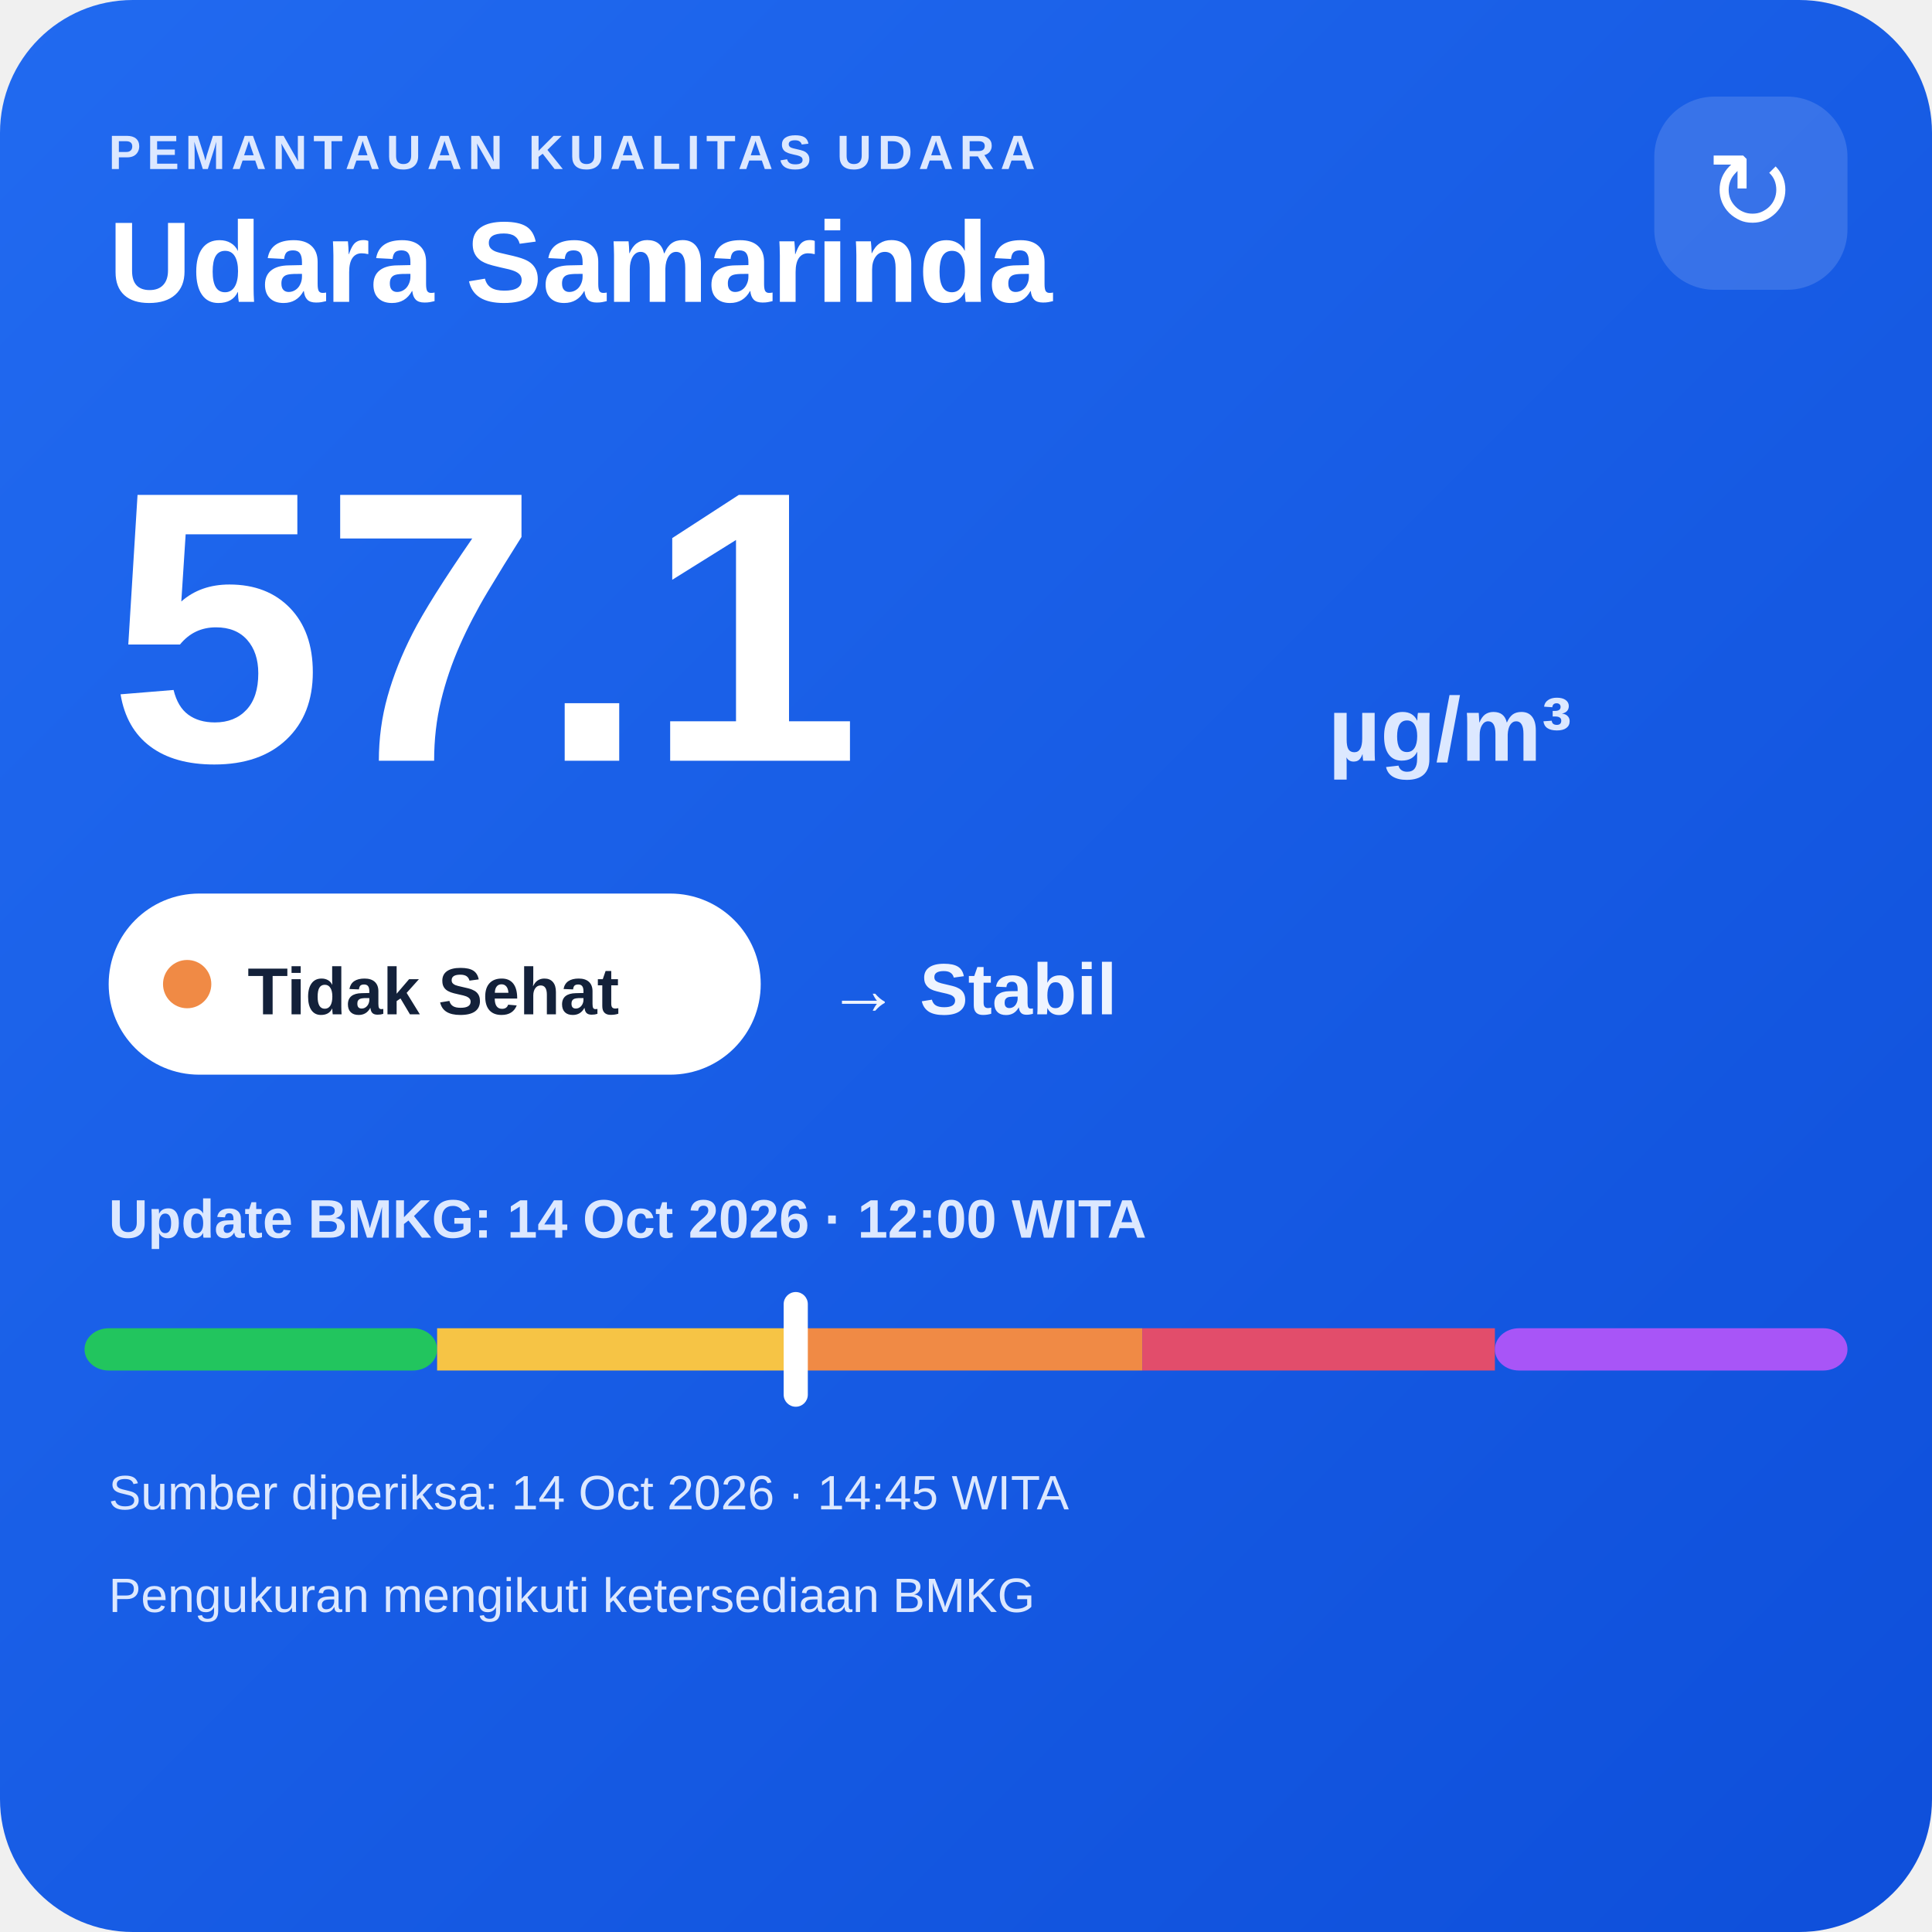
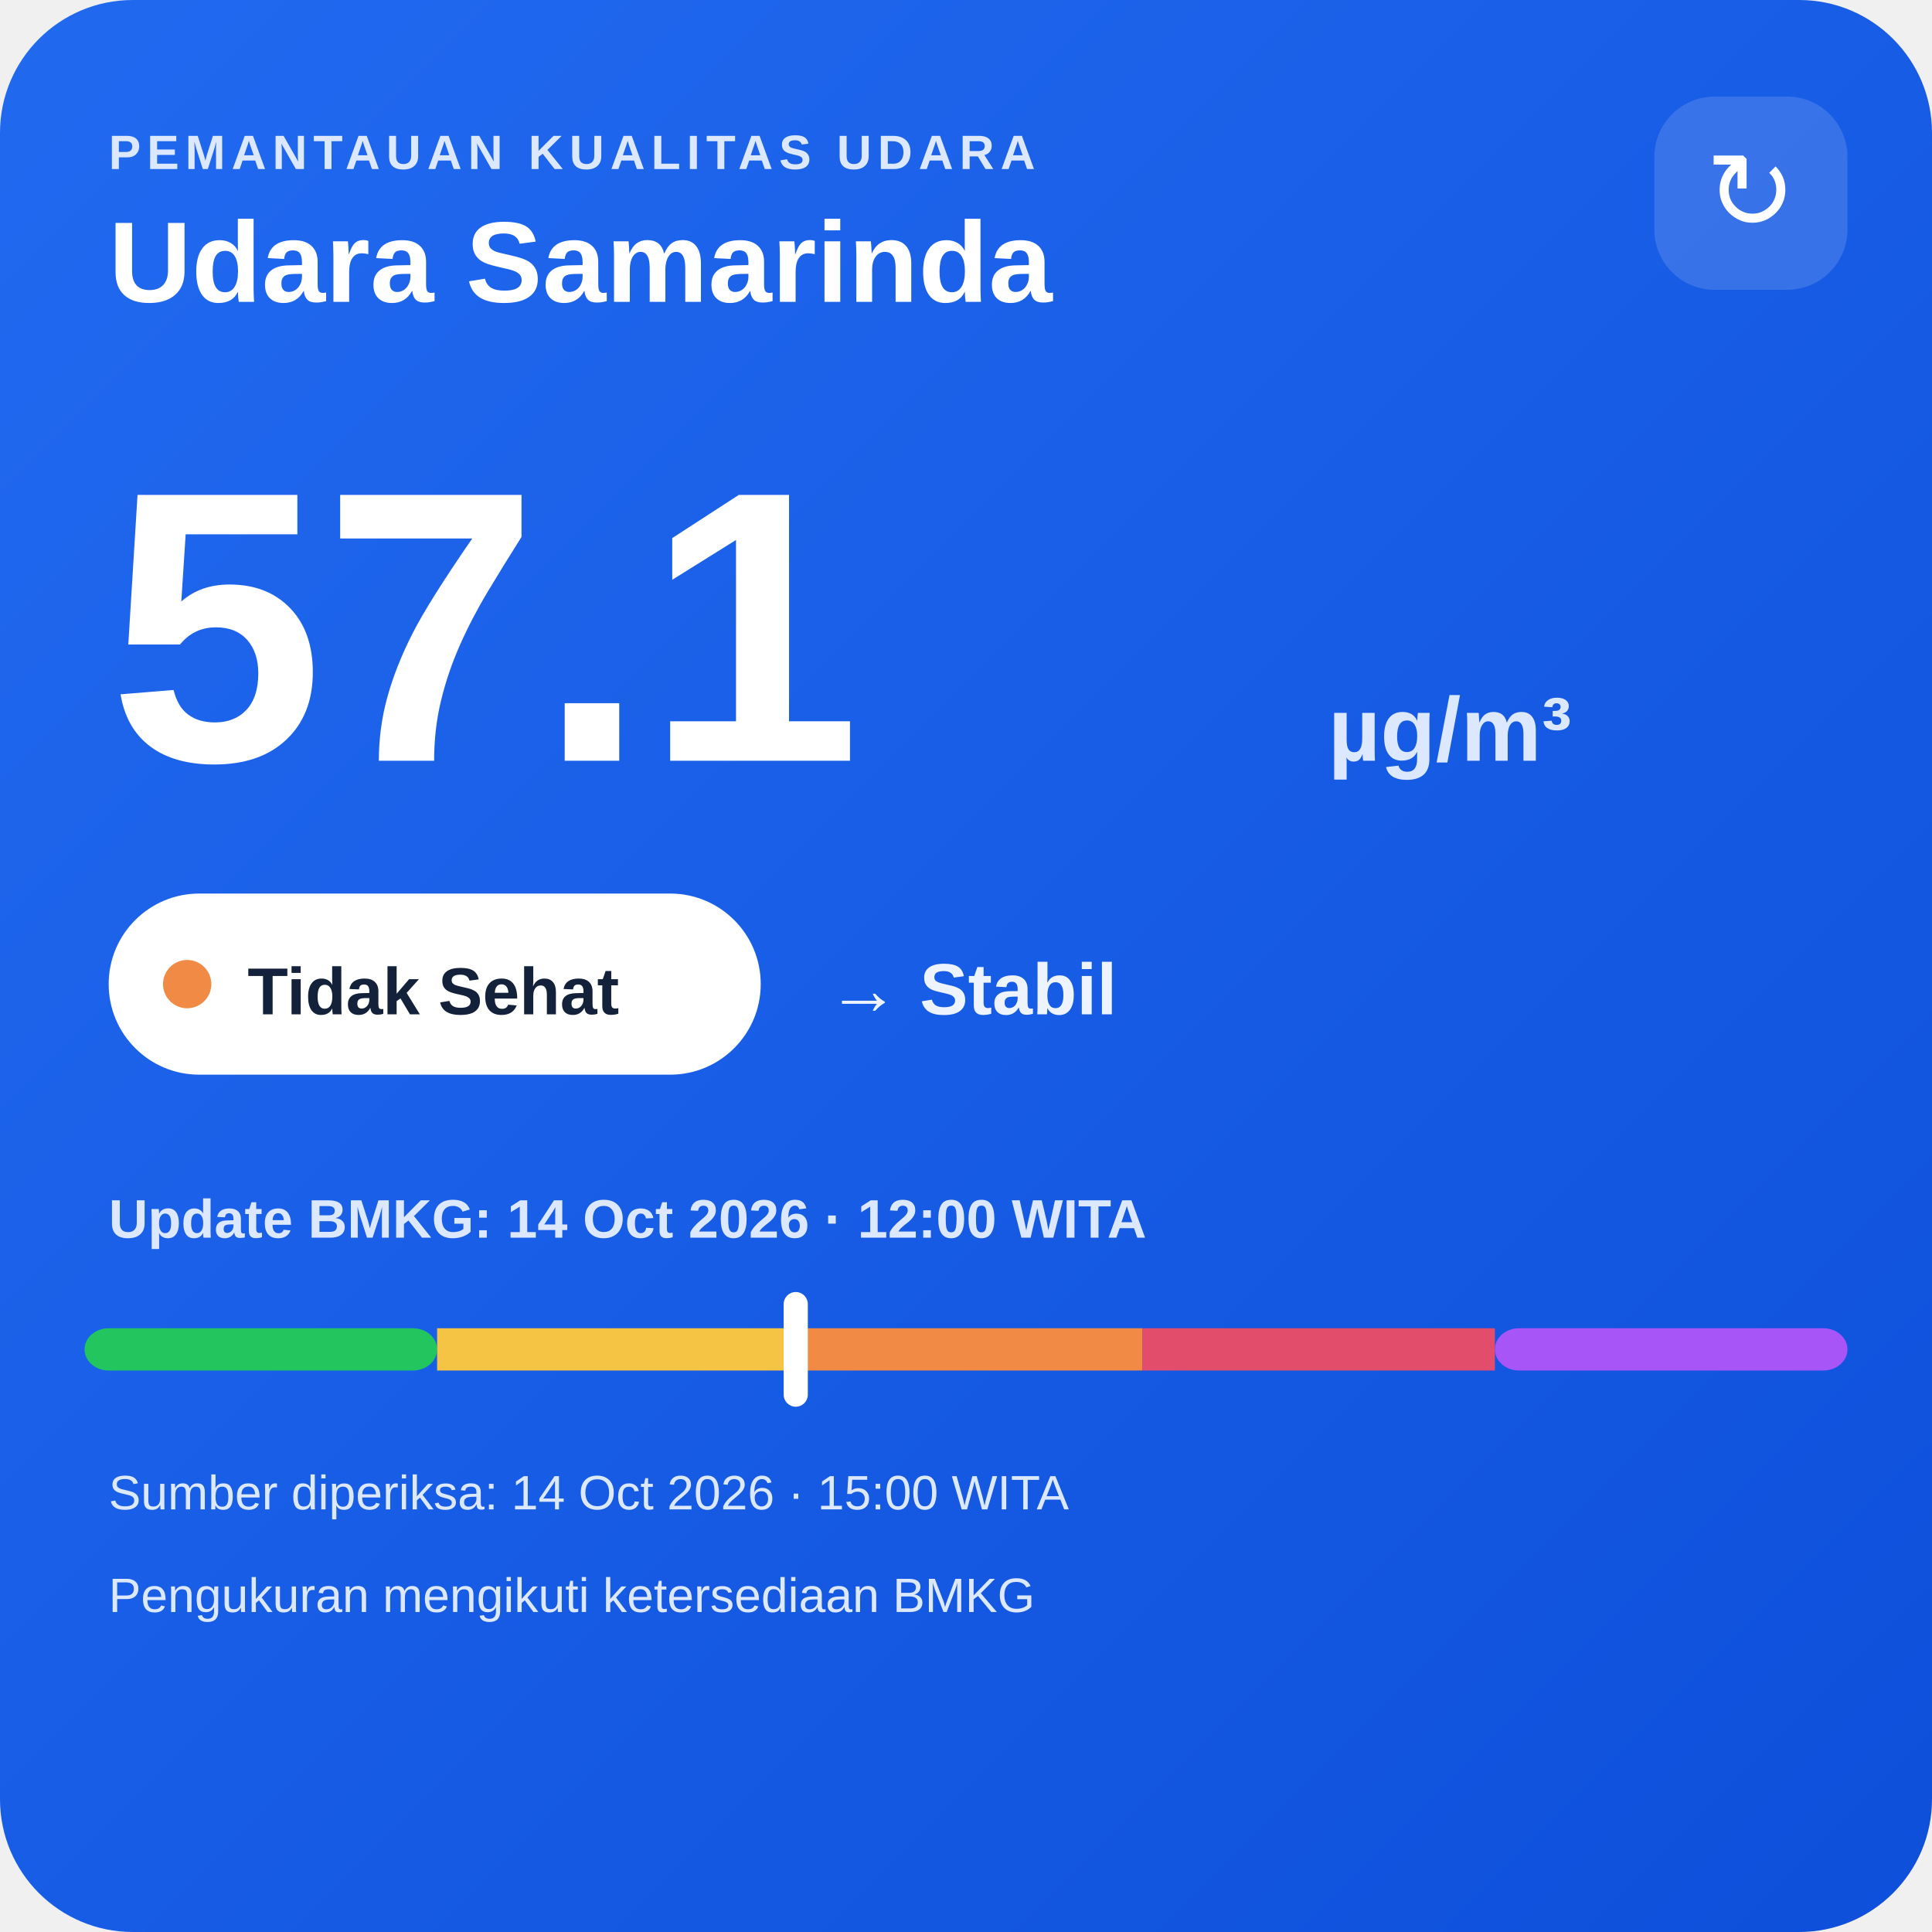
<svg xmlns="http://www.w3.org/2000/svg" width="320" height="320" viewBox="0 0 320 320">
  <defs>
    <linearGradient id="bg" x1="0" y1="0" x2="1" y2="1">
      <stop offset="0" stop-color="#216af0" />
      <stop offset="1" stop-color="#0e4fda" />
    </linearGradient>
  </defs>
  <rect width="320" height="320" rx="22" fill="url(#bg)" />
  <text x="18" y="28" fill="#dce8ff" font-family="Arial,sans-serif" font-size="8" font-weight="700" letter-spacing="1">PEMANTAUAN KUALITAS UDARA</text>
  <text x="18" y="50" fill="#ffffff" font-family="Arial,sans-serif" font-size="19" font-weight="700">Udara Samarinda</text>
  <rect x="274" y="16" width="32" height="32" rx="10" fill="#ffffff" fill-opacity=".14" />
  <text x="290" y="38" text-anchor="middle" fill="#ffffff" font-family="Arial,sans-serif" font-size="18">↻</text>
  <text x="18" y="126" fill="#ffffff" font-family="Arial,sans-serif" font-size="64" font-weight="800">57.1</text>
  <text x="220" y="126" fill="#dce8ff" font-family="Arial,sans-serif" font-size="15" font-weight="700">µg/m³</text>
  <rect x="18" y="148" width="108" height="30" rx="15" fill="#ffffff" />
  <circle cx="31" cy="163" r="4" fill="#f08a45" />
  <text x="41" y="168" fill="#13213a" font-family="Arial,sans-serif" font-size="11" font-weight="700">Tidak Sehat</text>
  <text x="137" y="168" fill="#eef4ff" font-family="Arial,sans-serif" font-size="12" font-weight="700">→ Stabil</text>
  <text x="18" y="205" fill="#dce8ff" font-family="Arial,sans-serif" font-size="9" font-weight="700">Update BMKG: 14 Oct 2026 · 12:00 WITA</text>
  <rect x="14" y="220" width="58.4" height="7" rx="4" fill="#22c55e" />
  <rect x="72.4" y="220" width="58.4" height="7" fill="#f6c445" />
  <rect x="130.8" y="220" width="58.4" height="7" fill="#f08a45" />
  <rect x="189.2" y="220" width="58.4" height="7" fill="#e24d6b" />
  <rect x="247.6" y="220" width="58.4" height="7" rx="4" fill="#a855f7" />
  <rect x="129.8" y="214" width="4" height="19" rx="2" fill="#ffffff" />
-   <text x="18" y="250" fill="#dce8ff" font-family="Arial,sans-serif" font-size="8">Sumber diperiksa: 14 Oct 2026 · 14:45 WITA</text>
+   <text x="18" y="250" fill="#dce8ff" font-family="Arial,sans-serif" font-size="8">Sumber diperiksa: 14 Oct 2026 · 15:00 WITA</text>
  <text x="18" y="267" fill="#dce8ff" font-family="Arial,sans-serif" font-size="8">Pengukuran mengikuti ketersediaan BMKG</text>
</svg>
